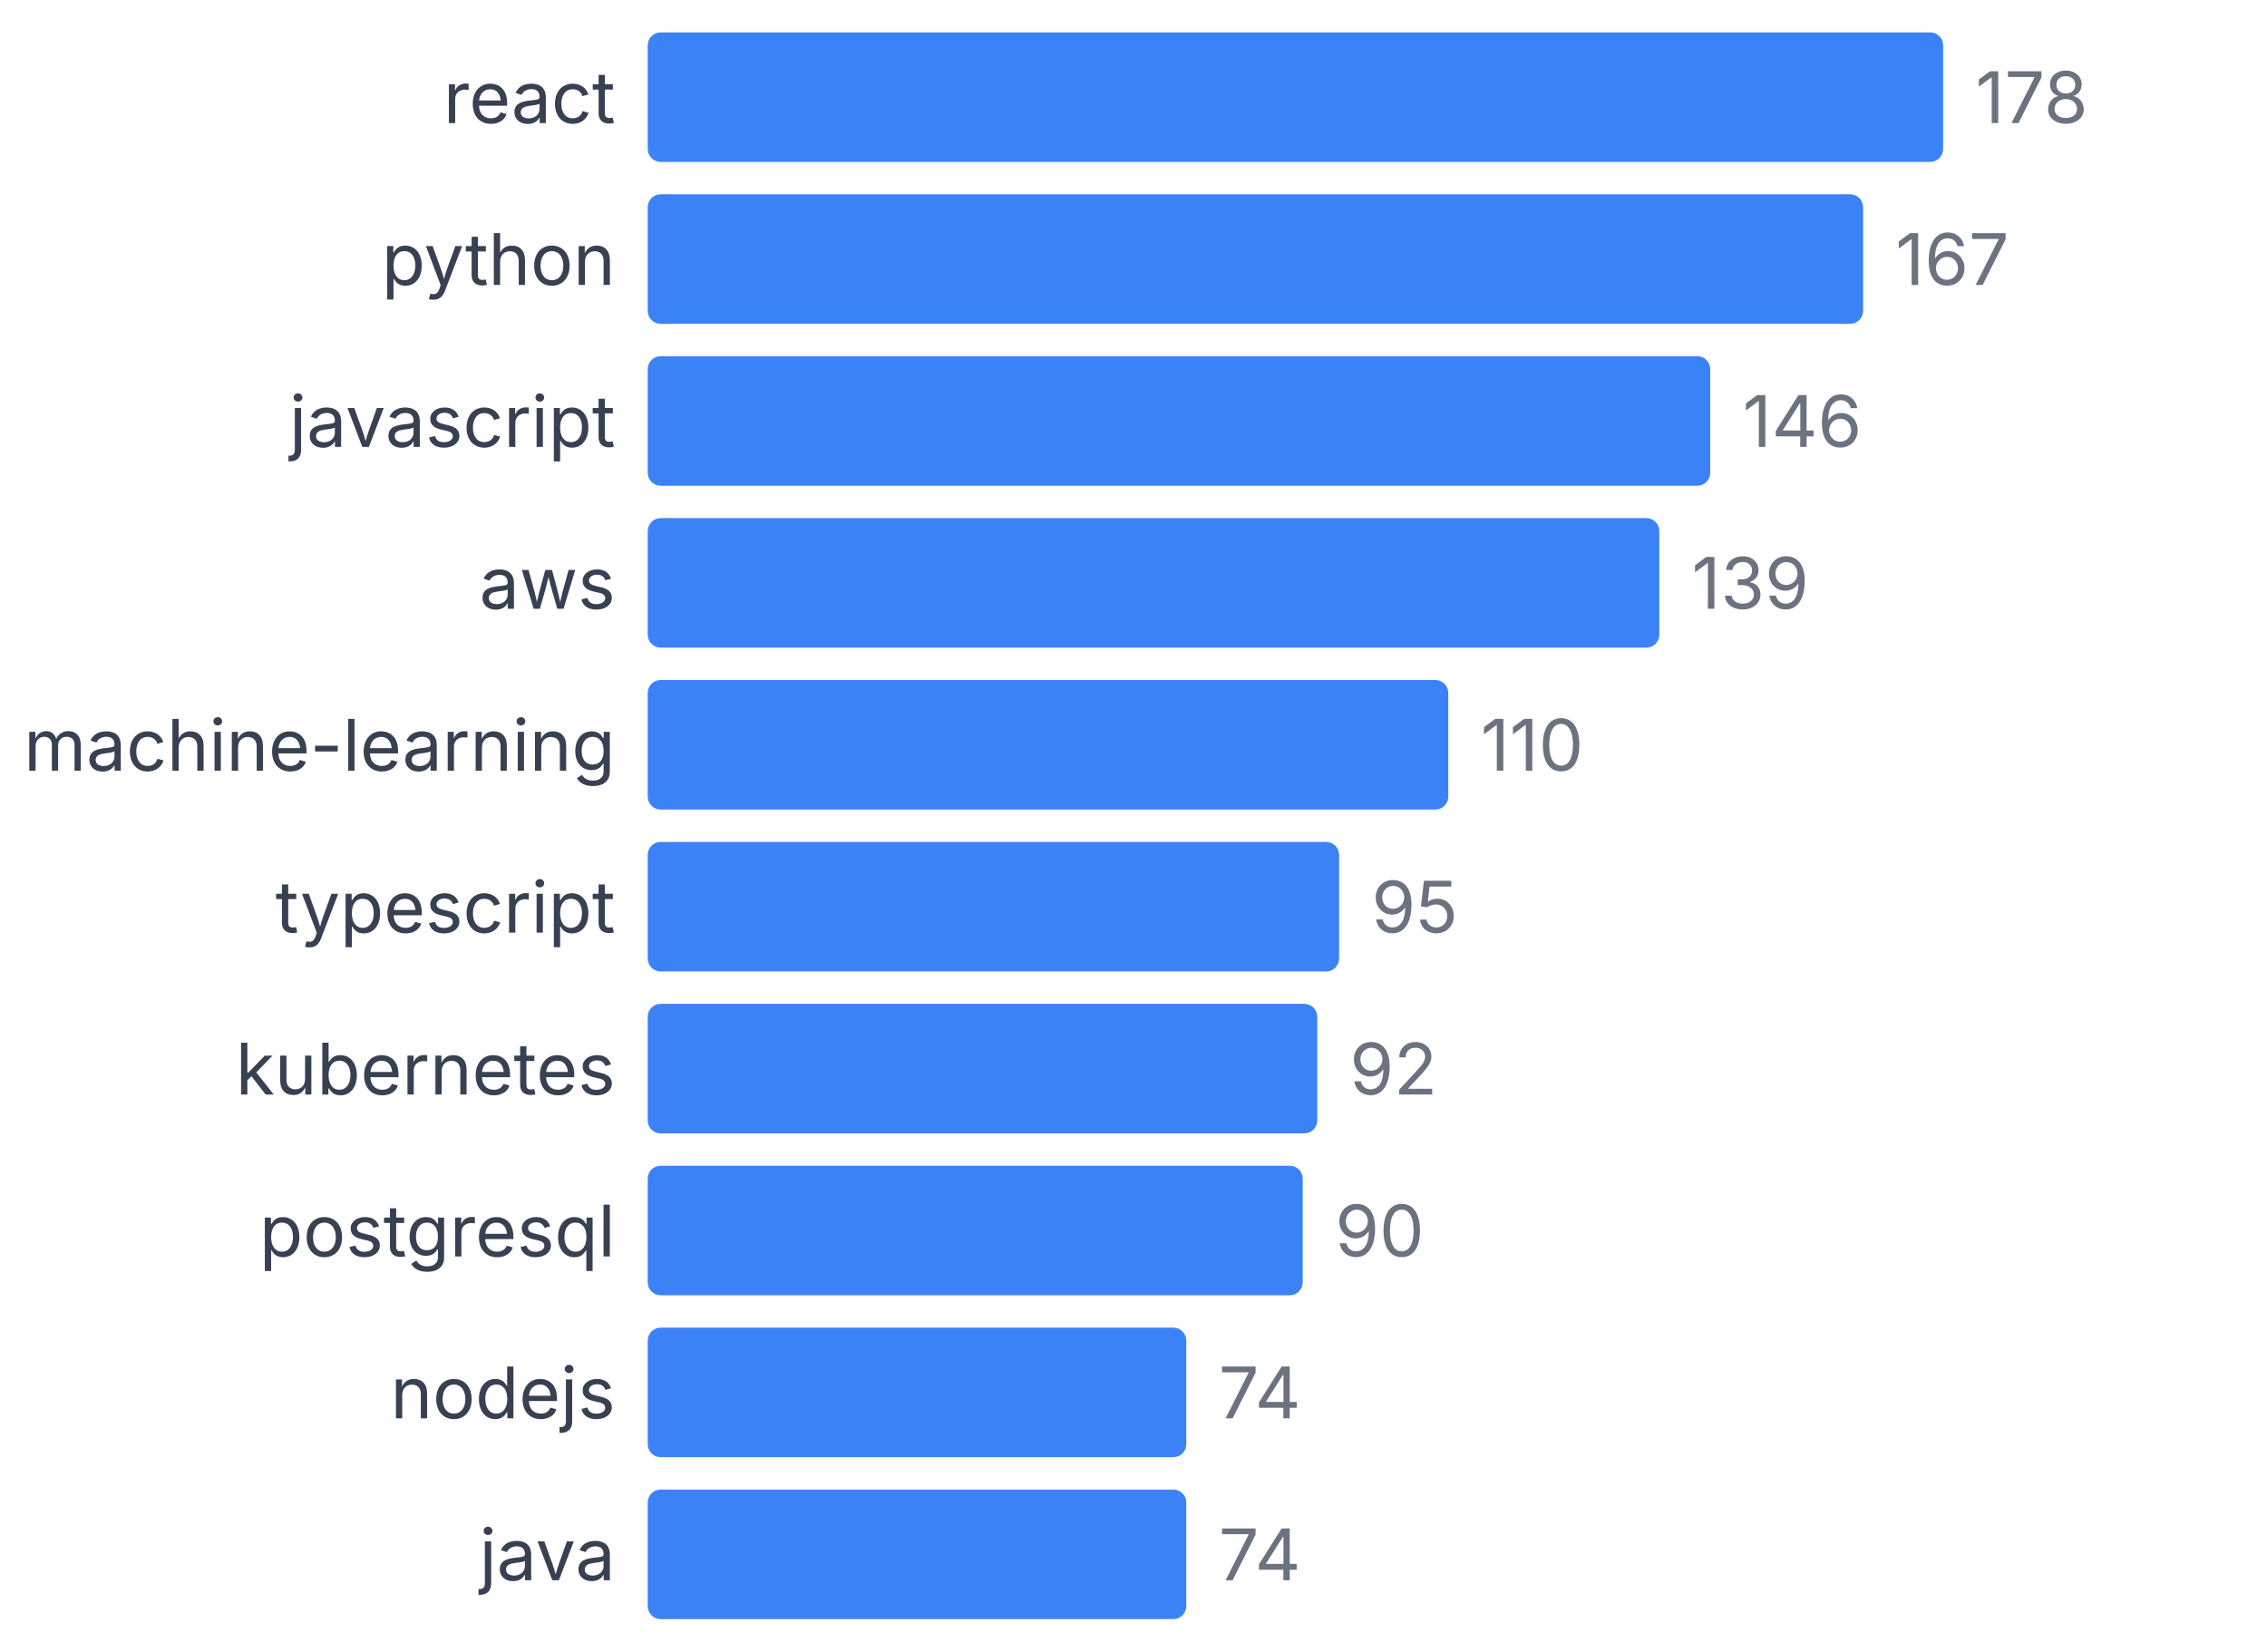
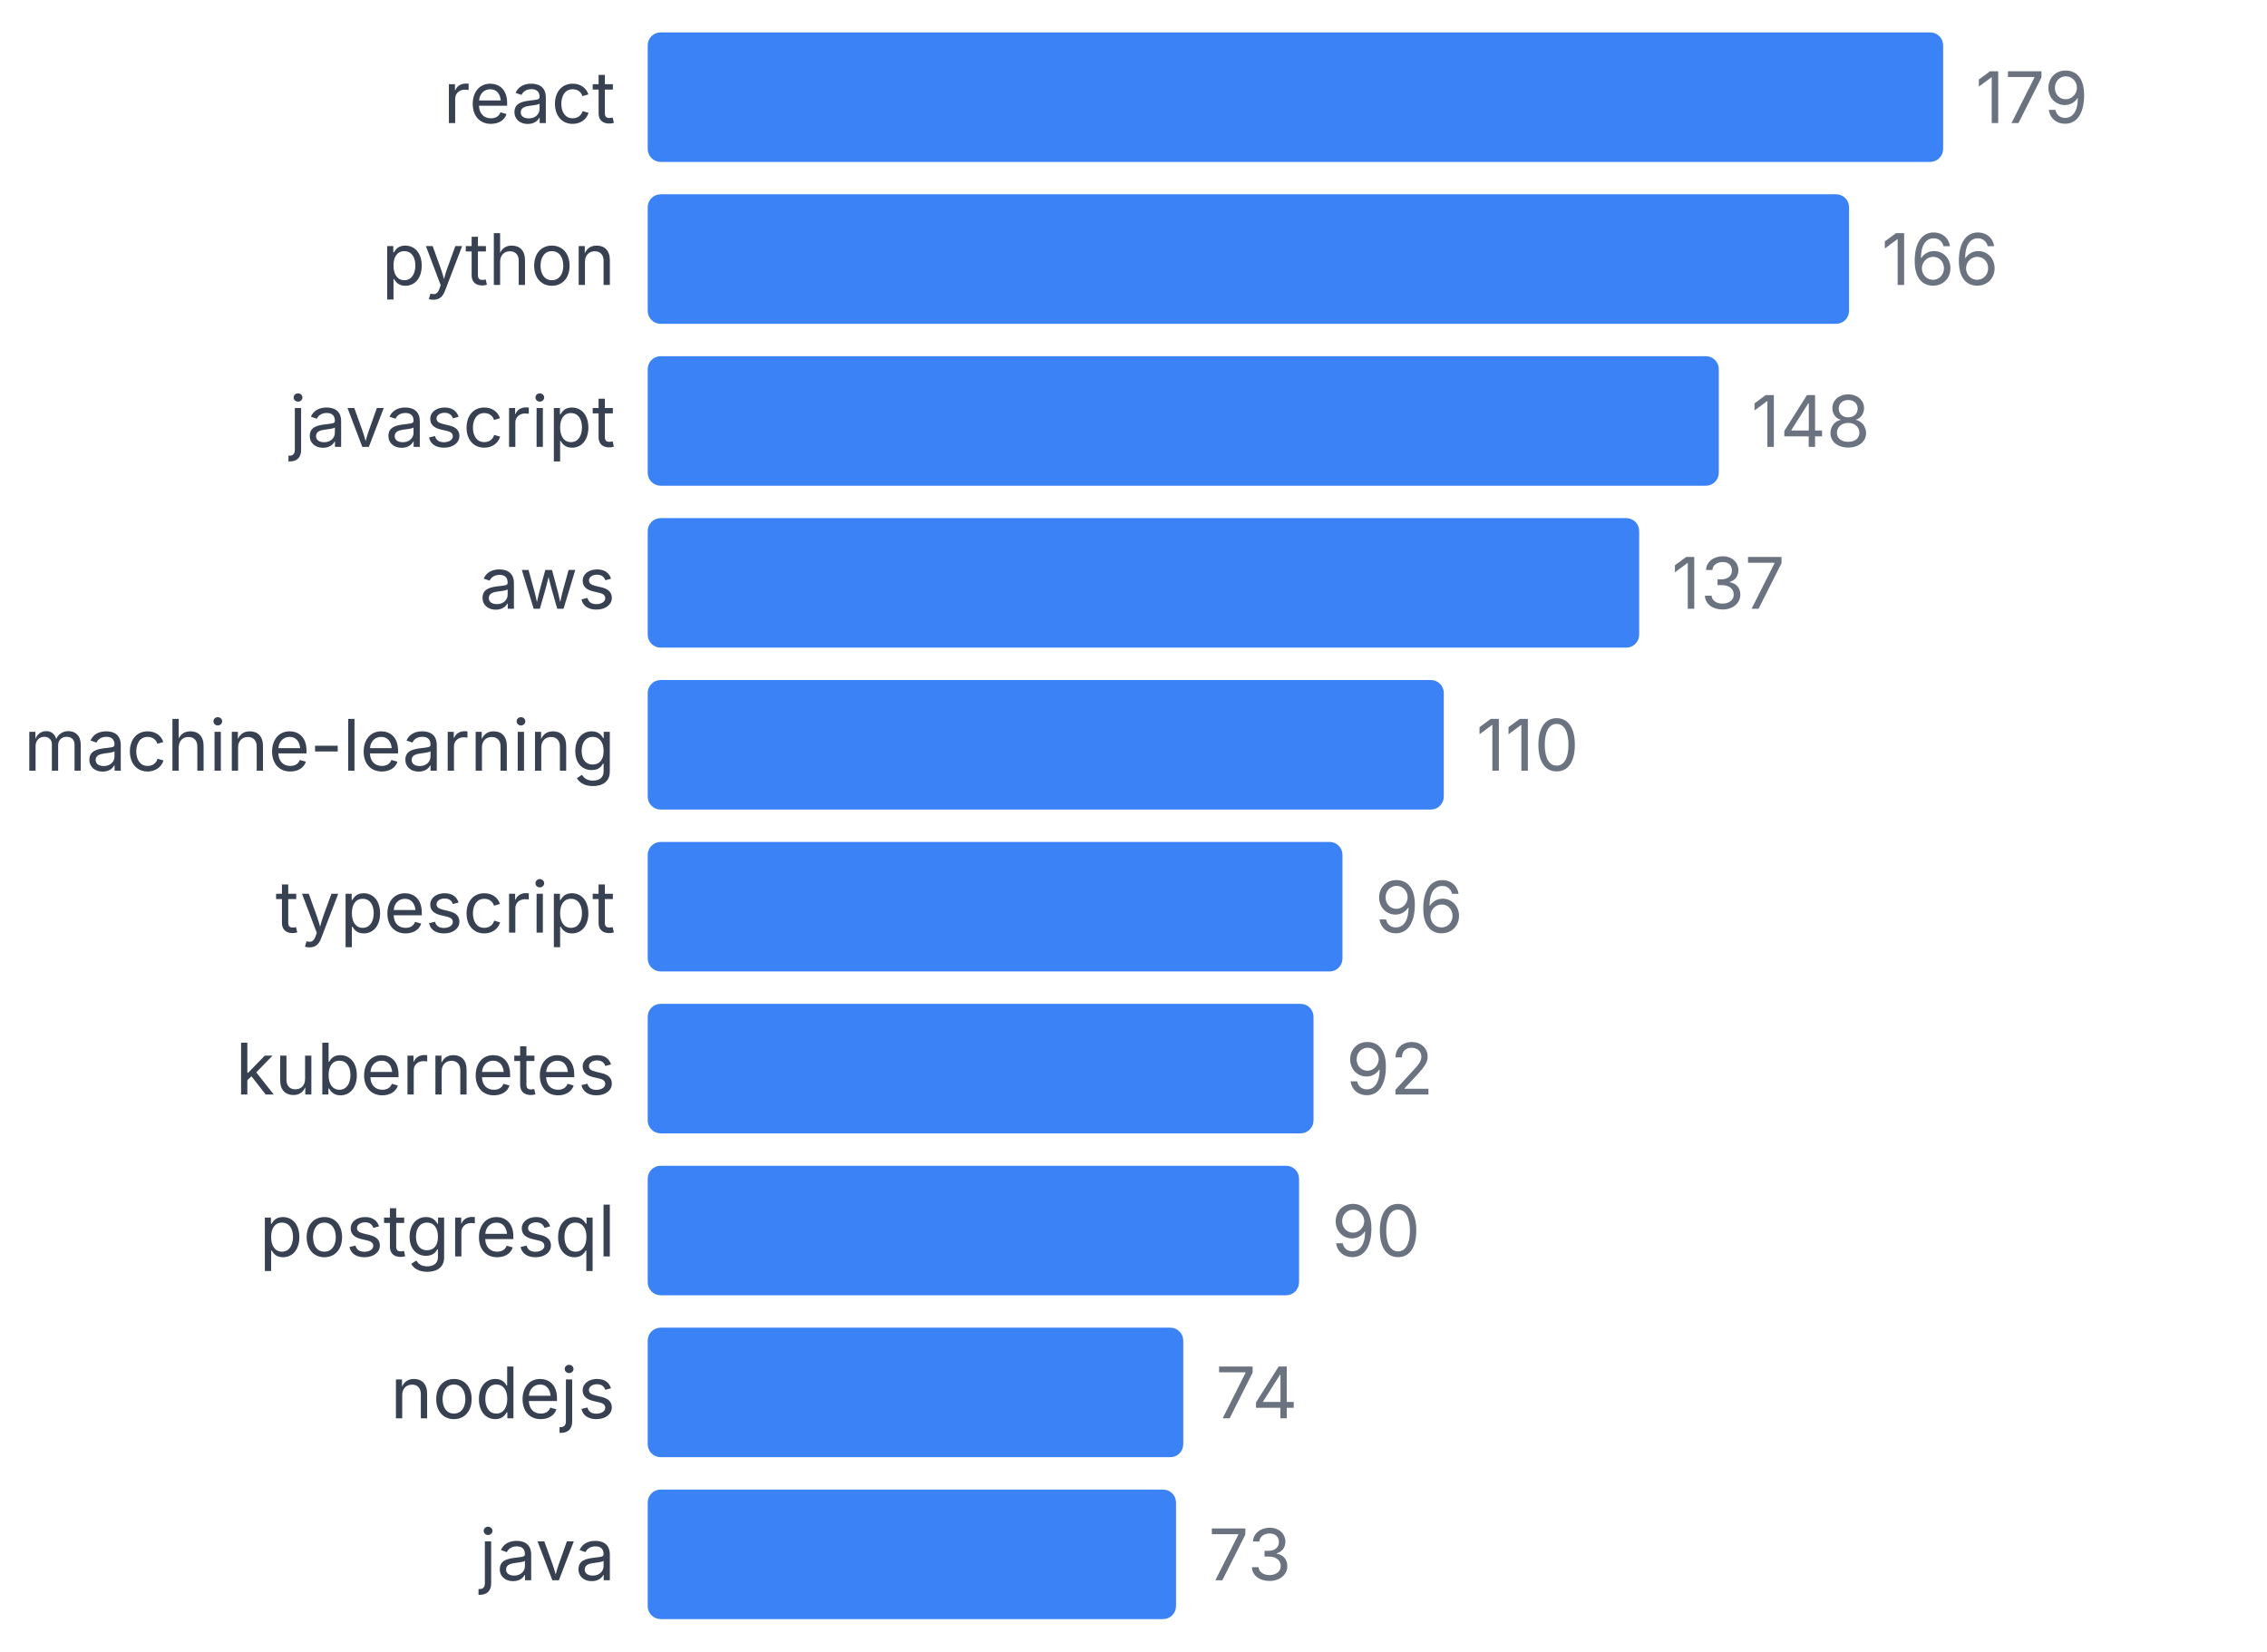
<svg xmlns="http://www.w3.org/2000/svg" width="350" height="255" viewBox="0 0 350 255">
  <style>
    text { font-family: system-ui, -apple-system, sans-serif; }
  </style>
  <text x="95" y="19" text-anchor="end" font-size="11" fill="#374151">react</text>
  <rect x="100" y="5" width="200" height="20" fill="#3b82f6" rx="2" />
-   <text x="305" y="19" font-size="11" fill="#6b7280">178</text>
+   <text x="305" y="19" font-size="11" fill="#6b7280">179</text>
  <text x="95" y="44" text-anchor="end" font-size="11" fill="#374151">python</text>
-   <rect x="100" y="30" width="187.64" height="20" fill="#3b82f6" rx="2" />
-   <text x="292.64" y="44" font-size="11" fill="#6b7280">167</text>
+   <rect x="100" y="30" width="185.475" height="20" fill="#3b82f6" rx="2" />
+   <text x="290.475" y="44" font-size="11" fill="#6b7280">166</text>
  <text x="95" y="69" text-anchor="end" font-size="11" fill="#374151">javascript</text>
-   <rect x="100" y="55" width="164.045" height="20" fill="#3b82f6" rx="2" />
-   <text x="269.045" y="69" font-size="11" fill="#6b7280">146</text>
+   <rect x="100" y="55" width="165.363" height="20" fill="#3b82f6" rx="2" />
+   <text x="270.363" y="69" font-size="11" fill="#6b7280">148</text>
  <text x="95" y="94" text-anchor="end" font-size="11" fill="#374151">aws</text>
-   <rect x="100" y="80" width="156.18" height="20" fill="#3b82f6" rx="2" />
-   <text x="261.18" y="94" font-size="11" fill="#6b7280">139</text>
+   <rect x="100" y="80" width="153.073" height="20" fill="#3b82f6" rx="2" />
+   <text x="258.073" y="94" font-size="11" fill="#6b7280">137</text>
  <text x="95" y="119" text-anchor="end" font-size="11" fill="#374151">machine-learning</text>
-   <rect x="100" y="105" width="123.596" height="20" fill="#3b82f6" rx="2" />
-   <text x="228.596" y="119" font-size="11" fill="#6b7280">110</text>
+   <rect x="100" y="105" width="122.905" height="20" fill="#3b82f6" rx="2" />
+   <text x="227.905" y="119" font-size="11" fill="#6b7280">110</text>
  <text x="95" y="144" text-anchor="end" font-size="11" fill="#374151">typescript</text>
-   <rect x="100" y="130" width="106.742" height="20" fill="#3b82f6" rx="2" />
-   <text x="211.742" y="144" font-size="11" fill="#6b7280">95</text>
+   <rect x="100" y="130" width="107.263" height="20" fill="#3b82f6" rx="2" />
+   <text x="212.263" y="144" font-size="11" fill="#6b7280">96</text>
  <text x="95" y="169" text-anchor="end" font-size="11" fill="#374151">kubernetes</text>
-   <rect x="100" y="155" width="103.371" height="20" fill="#3b82f6" rx="2" />
-   <text x="208.371" y="169" font-size="11" fill="#6b7280">92</text>
+   <rect x="100" y="155" width="102.793" height="20" fill="#3b82f6" rx="2" />
+   <text x="207.793" y="169" font-size="11" fill="#6b7280">92</text>
  <text x="95" y="194" text-anchor="end" font-size="11" fill="#374151">postgresql</text>
-   <rect x="100" y="180" width="101.124" height="20" fill="#3b82f6" rx="2" />
-   <text x="206.124" y="194" font-size="11" fill="#6b7280">90</text>
+   <rect x="100" y="180" width="100.559" height="20" fill="#3b82f6" rx="2" />
+   <text x="205.559" y="194" font-size="11" fill="#6b7280">90</text>
  <text x="95" y="219" text-anchor="end" font-size="11" fill="#374151">nodejs</text>
-   <rect x="100" y="205" width="83.146" height="20" fill="#3b82f6" rx="2" />
-   <text x="188.146" y="219" font-size="11" fill="#6b7280">74</text>
+   <rect x="100" y="205" width="82.682" height="20" fill="#3b82f6" rx="2" />
+   <text x="187.682" y="219" font-size="11" fill="#6b7280">74</text>
  <text x="95" y="244" text-anchor="end" font-size="11" fill="#374151">java</text>
-   <rect x="100" y="230" width="83.146" height="20" fill="#3b82f6" rx="2" />
-   <text x="188.146" y="244" font-size="11" fill="#6b7280">74</text>
+   <rect x="100" y="230" width="81.564" height="20" fill="#3b82f6" rx="2" />
+   <text x="186.564" y="244" font-size="11" fill="#6b7280">73</text>
</svg>
